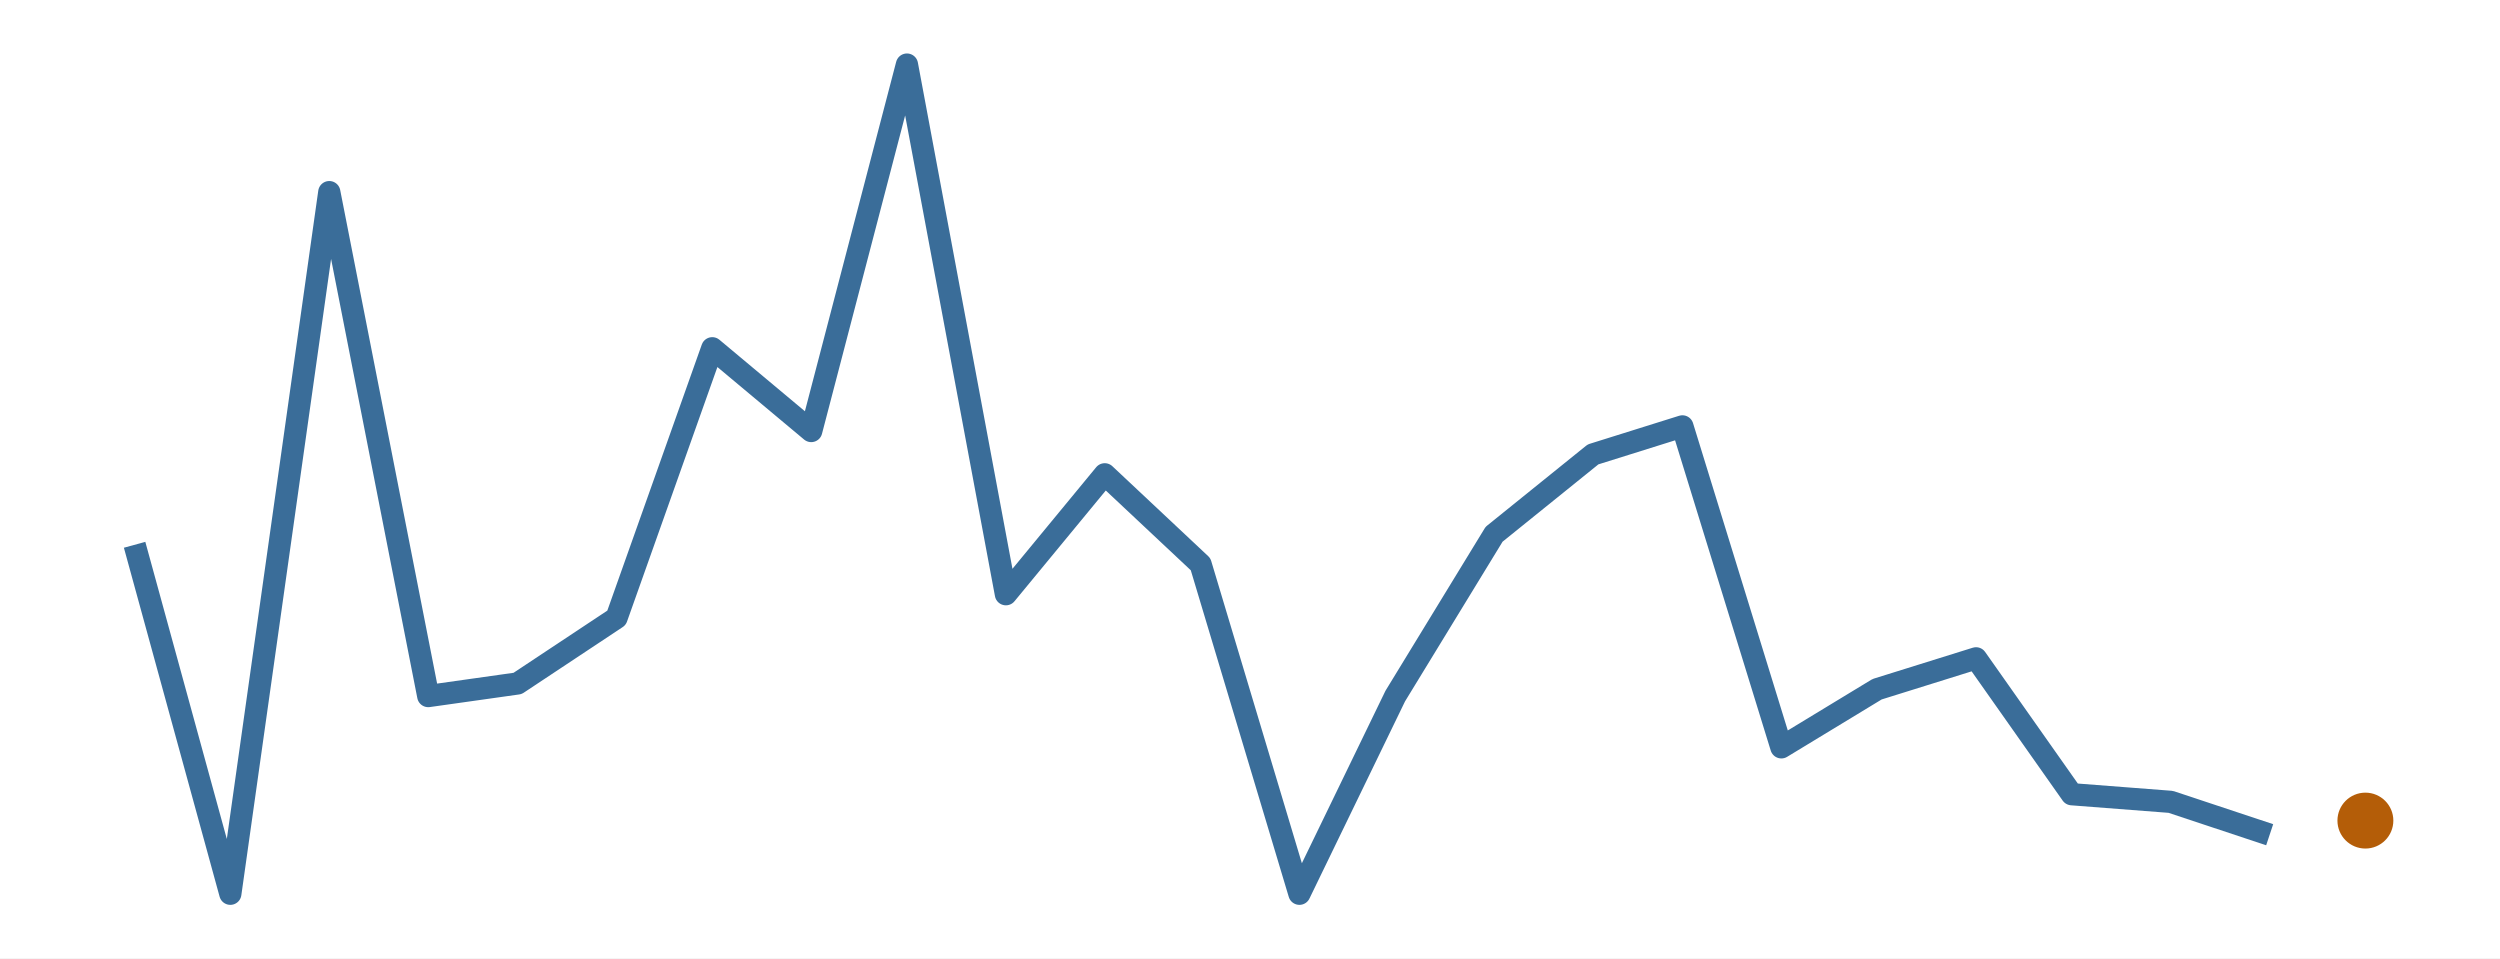
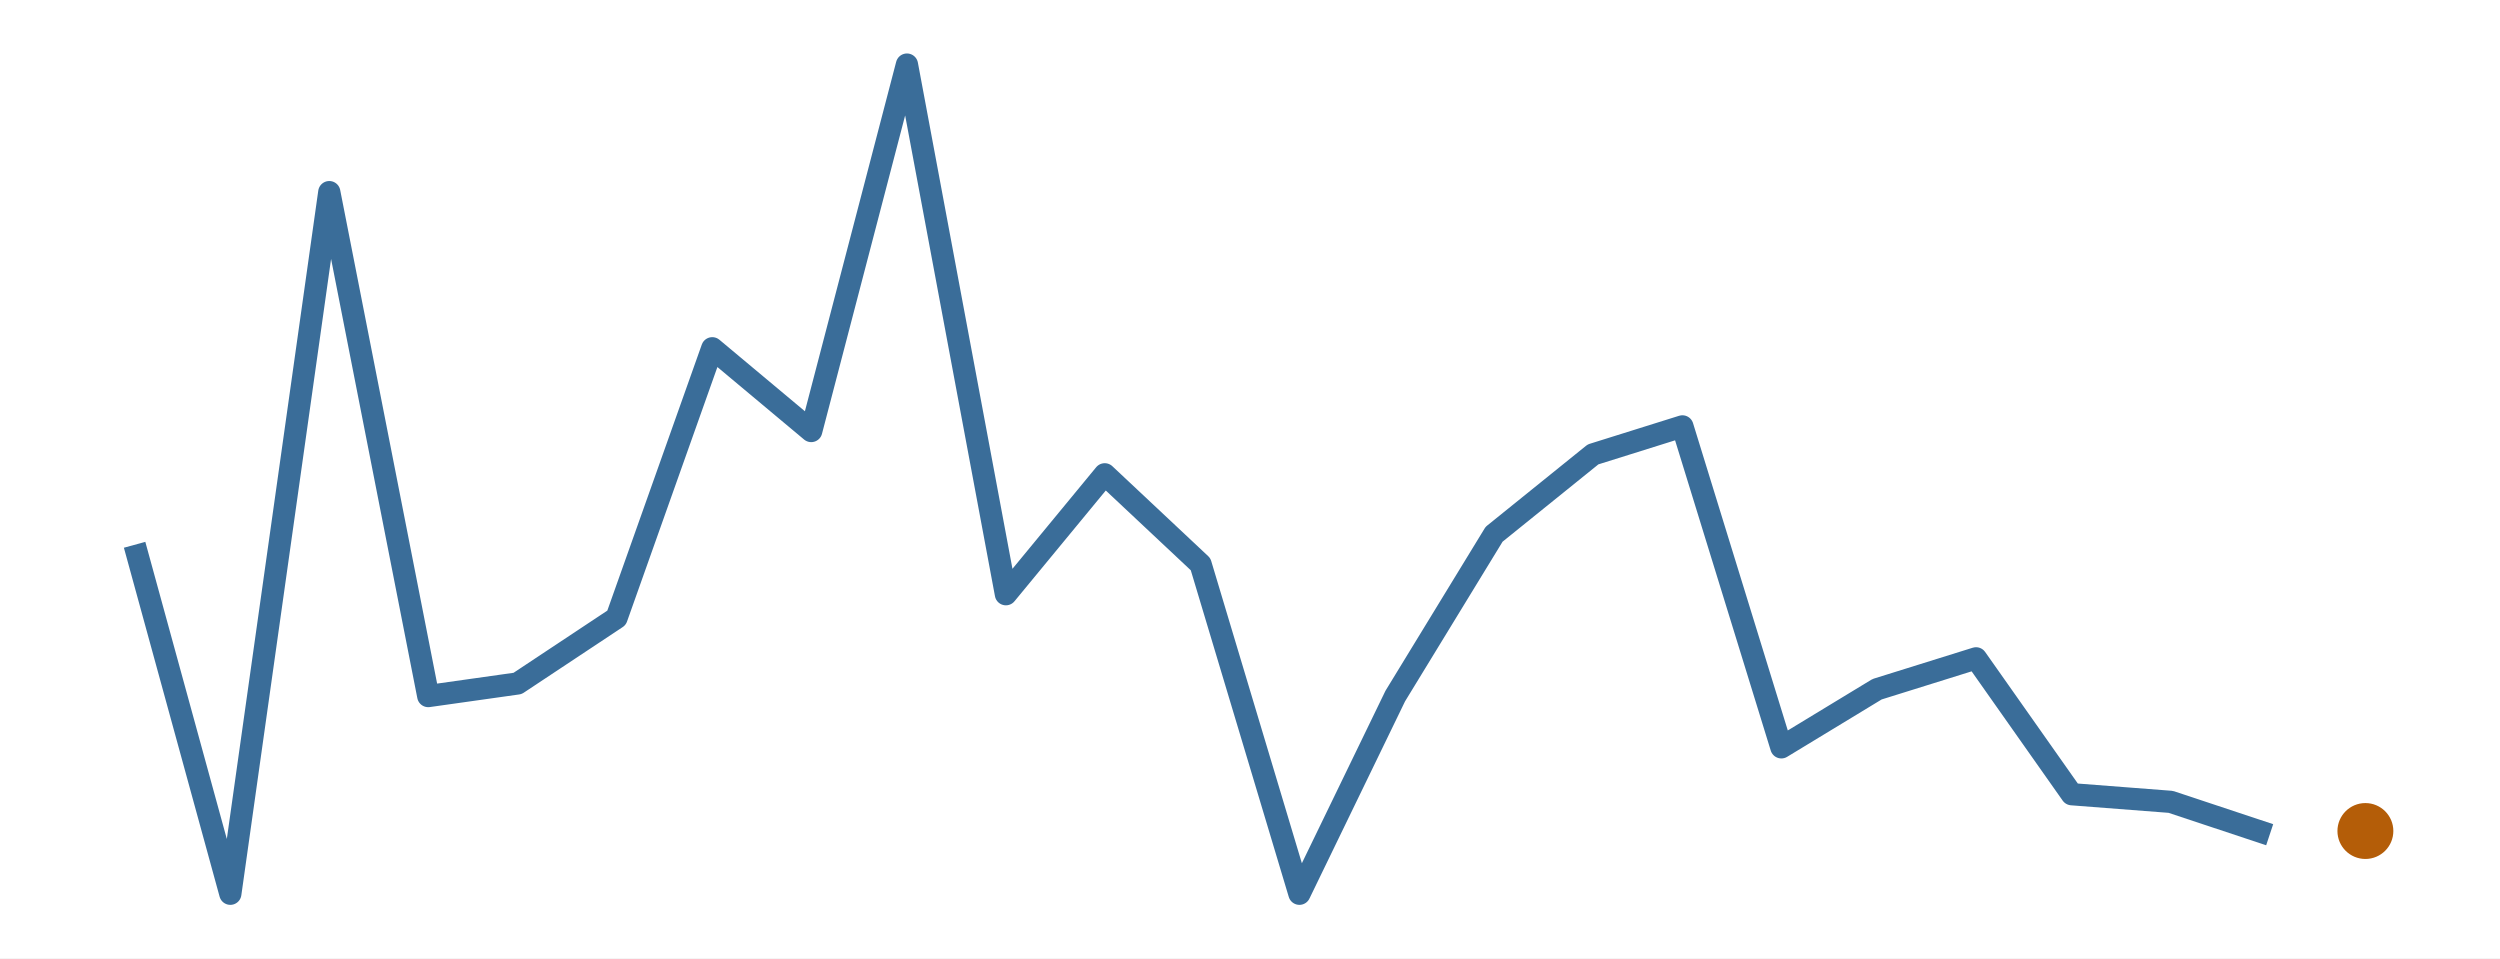
<svg xmlns="http://www.w3.org/2000/svg" width="216.00pt" height="82.80pt" viewBox="0 0 216.00 82.80">
  <g class="svglite">
    <defs>
      <style type="text/css">
    .svglite line, .svglite polyline, .svglite polygon, .svglite path, .svglite rect, .svglite circle {
      fill: none;
      stroke: #000000;
      stroke-linecap: round;
      stroke-linejoin: round;
      stroke-miterlimit: 10.00;
    }
    .svglite text {
      white-space: pre;
    }
    .svglite g.glyphgroup path {
      fill: inherit;
      stroke: none;
    }
  </style>
    </defs>
    <rect width="100%" height="100%" style="stroke: none; fill: #FFFFFF;" />
    <defs>
      <clipPath id="cpMC4wMHwyMTYuMDB8MC4wMHw4Mi44MA==">
        <rect x="0.00" y="0.00" width="216.00" height="82.80" />
      </clipPath>
    </defs>
    <g clip-path="url(#cpMC4wMHwyMTYuMDB8MC4wMHw4Mi44MA==)">
      <rect x="0.00" y="0.00" width="216.00" height="82.80" style="stroke-width: 0.00; stroke: none;" />
    </g>
    <defs>
      <clipPath id="cpMS45OXwyMTQuMDF8MS45OXw4MC44MQ==">
        <rect x="1.99" y="1.99" width="212.01" height="78.81" />
      </clipPath>
    </defs>
    <g clip-path="url(#cpMS45OXwyMTQuMDF8MS45OXw4MC44MQ==)">
      <polyline points="11.63,47.07 19.90,77.22 28.45,16.60 37.00,60.14 44.72,59.05 53.27,53.38 61.54,30.09 70.09,37.24 78.36,5.58 86.91,51.34 95.45,40.98 103.73,48.75 112.27,77.22 120.55,60.14 129.09,46.16 137.64,39.26 145.36,36.84 153.91,64.57 162.18,59.55 170.73,56.88 179.00,68.62 187.55,69.28 196.10,72.12 " style="stroke-width: 1.92; stroke: #3A6D99; stroke-linecap: butt;" />
-       <circle cx="204.37" cy="70.90" r="2.06" style="stroke-width: 0.71; stroke: #B45D08; fill: #B45D08;" />
+       <circle cx="204.37" cy="71.80" r="2.06" style="stroke-width: 0.71; stroke: #B45D08; fill: #B45D08;" />
    </g>
    <g clip-path="url(#cpMC4wMHwyMTYuMDB8MC4wMHw4Mi44MA==)">
</g>
  </g>
</svg>
